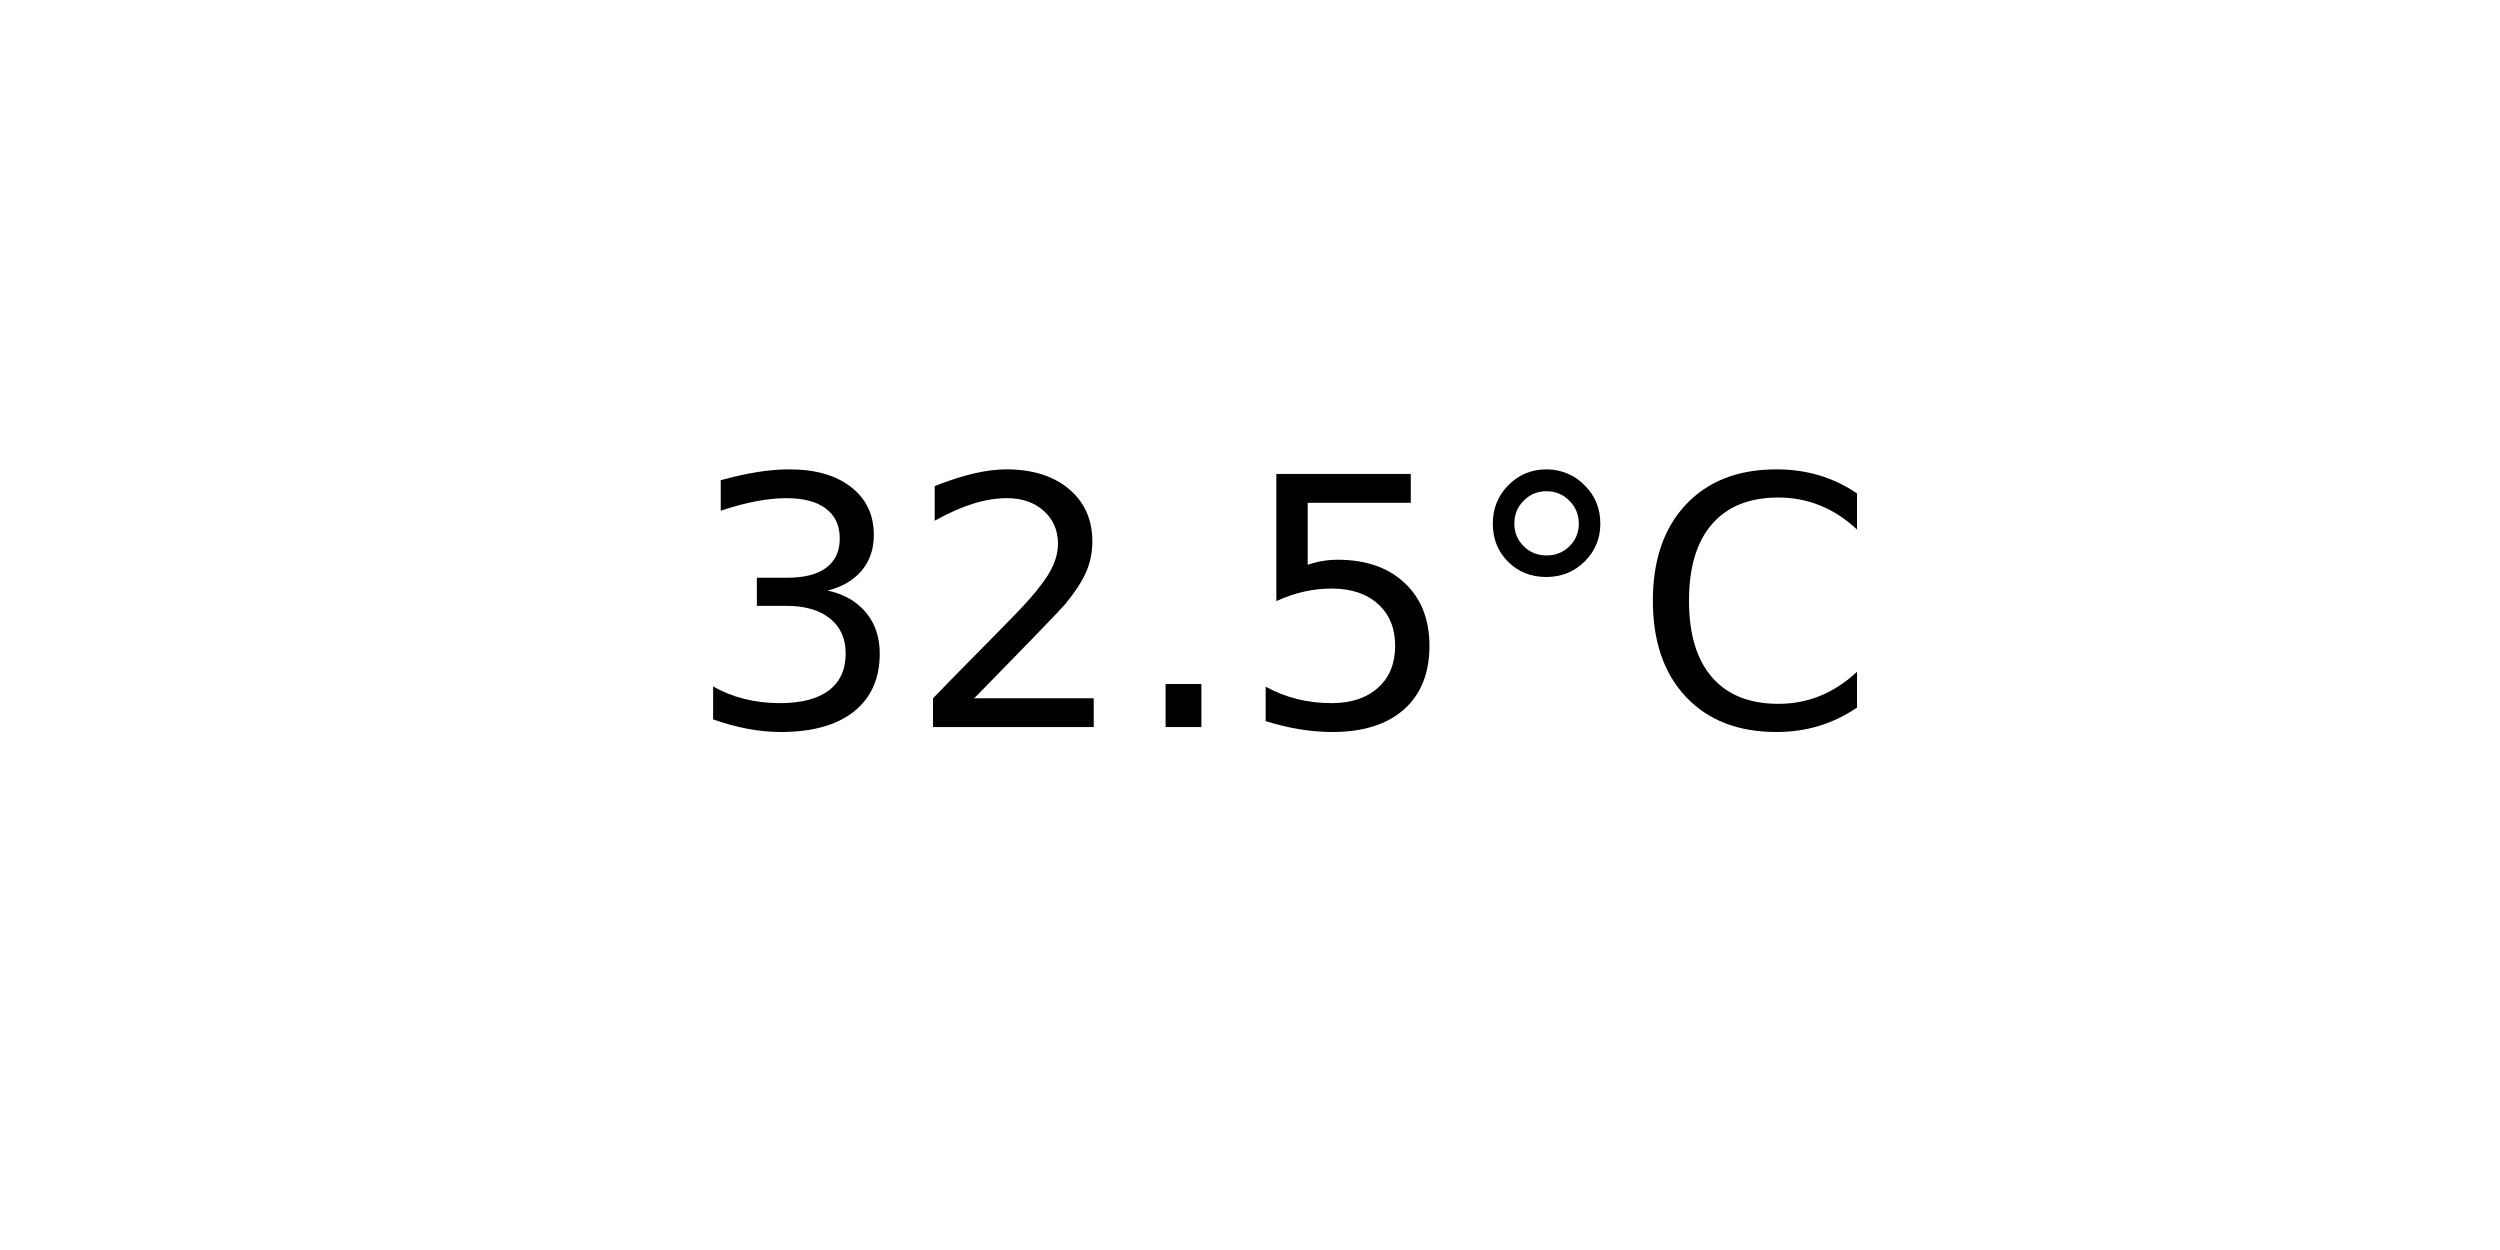
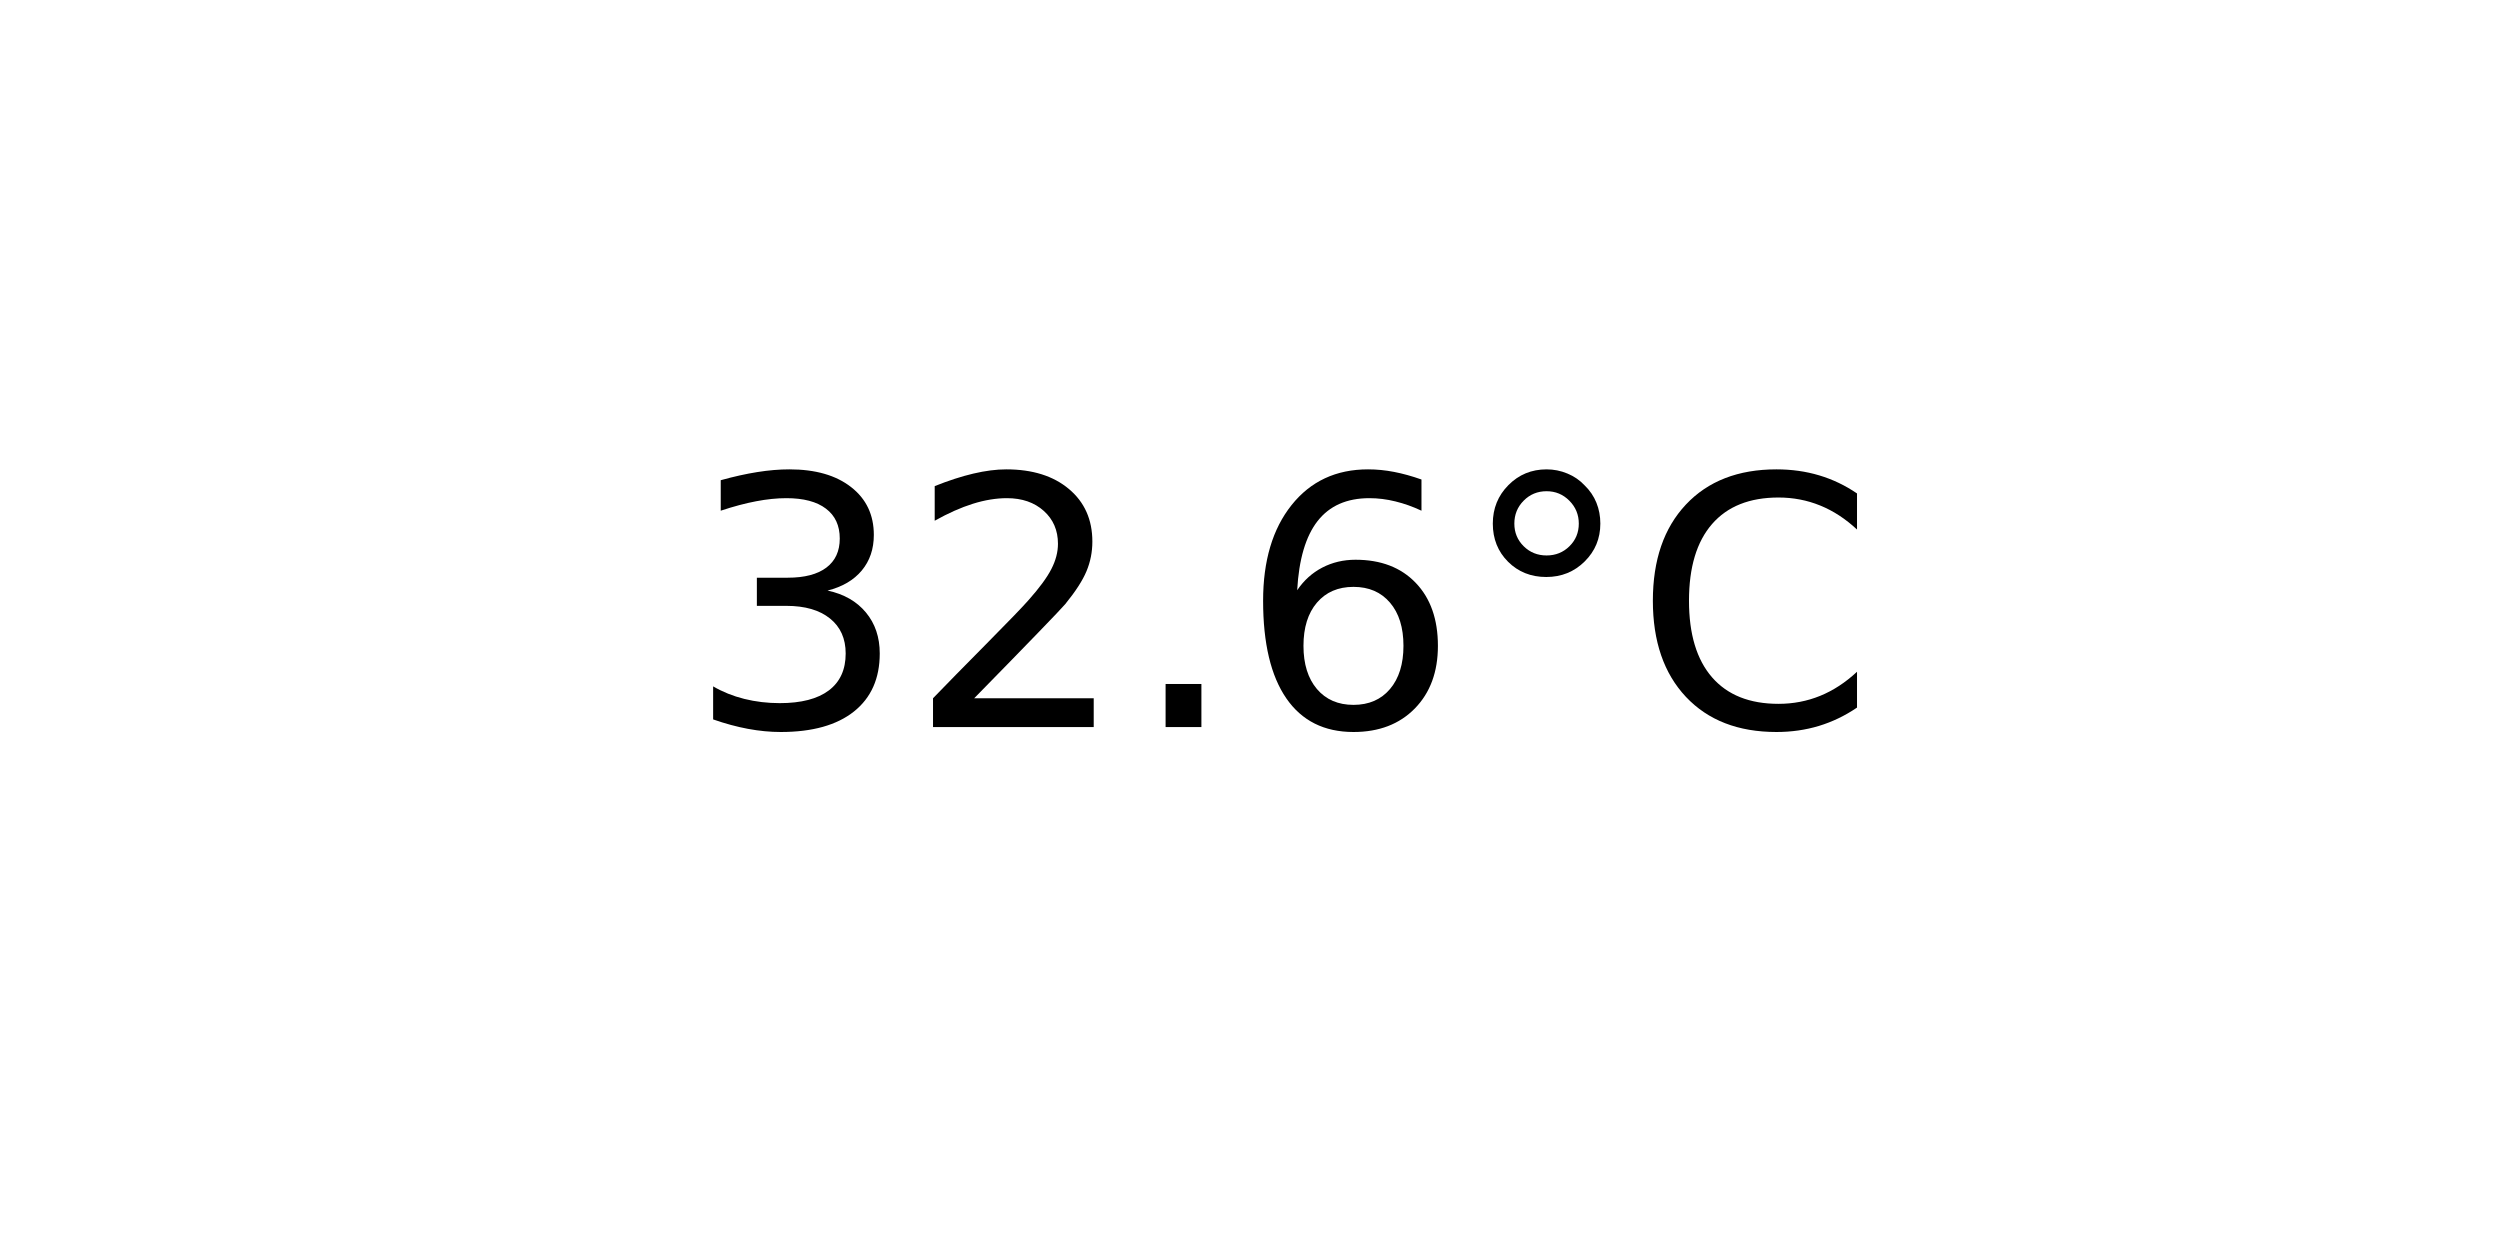
<svg xmlns="http://www.w3.org/2000/svg" xmlns:xlink="http://www.w3.org/1999/xlink" width="72pt" height="36pt" viewBox="0 0 72 36" version="1.1">
  <defs>
    <style type="text/css">*{stroke-linejoin: round; stroke-linecap: butt}</style>
  </defs>
  <g id="figure_1">
    <g id="axes_1">
      <g id="text_1">
        <g transform="translate(19.77578 20.93937) scale(0.1 -0.1)">
          <defs>
            <path id="DejaVuSans-33" d="M 2597 2516  Q 3050 2419 3304 2112  Q 3559 1806 3559 1356  Q 3559 666 3084 287  Q 2609 -91 1734 -91  Q 1441 -91 1130 -33  Q 819 25 488 141  L 488 750  Q 750 597 1062 519  Q 1375 441 1716 441  Q 2309 441 2620 675  Q 2931 909 2931 1356  Q 2931 1769 2642 2001  Q 2353 2234 1838 2234  L 1294 2234  L 1294 2753  L 1863 2753  Q 2328 2753 2575 2939  Q 2822 3125 2822 3475  Q 2822 3834 2567 4026  Q 2313 4219 1838 4219  Q 1578 4219 1281 4162  Q 984 4106 628 3988  L 628 4550  Q 988 4650 1302 4700  Q 1616 4750 1894 4750  Q 2613 4750 3031 4423  Q 3450 4097 3450 3541  Q 3450 3153 3228 2886  Q 3006 2619 2597 2516  z " transform="scale(0.015625)" />
            <path id="DejaVuSans-32" d="M 1228 531  L 3431 531  L 3431 0  L 469 0  L 469 531  Q 828 903 1448 1529  Q 2069 2156 2228 2338  Q 2531 2678 2651 2914  Q 2772 3150 2772 3378  Q 2772 3750 2511 3984  Q 2250 4219 1831 4219  Q 1534 4219 1204 4116  Q 875 4013 500 3803  L 500 4441  Q 881 4594 1212 4672  Q 1544 4750 1819 4750  Q 2544 4750 2975 4387  Q 3406 4025 3406 3419  Q 3406 3131 3298 2873  Q 3191 2616 2906 2266  Q 2828 2175 2409 1742  Q 1991 1309 1228 531  z " transform="scale(0.015625)" />
            <path id="DejaVuSans-2e" d="M 684 794  L 1344 794  L 1344 0  L 684 0  L 684 794  z " transform="scale(0.015625)" />
-             <path id="DejaVuSans-35" d="M 691 4666  L 3169 4666  L 3169 4134  L 1269 4134  L 1269 2991  Q 1406 3038 1543 3061  Q 1681 3084 1819 3084  Q 2600 3084 3056 2656  Q 3513 2228 3513 1497  Q 3513 744 3044 326  Q 2575 -91 1722 -91  Q 1428 -91 1123 -41  Q 819 9 494 109  L 494 744  Q 775 591 1075 516  Q 1375 441 1709 441  Q 2250 441 2565 725  Q 2881 1009 2881 1497  Q 2881 1984 2565 2268  Q 2250 2553 1709 2553  Q 1456 2553 1204 2497  Q 953 2441 691 2322  L 691 4666  z " transform="scale(0.015625)" />
+             <path id="DejaVuSans-36" d="M 2113 2584  Q 1688 2584 1439 2293  Q 1191 2003 1191 1497  Q 1191 994 1439 701  Q 1688 409 2113 409  Q 2538 409 2786 701  Q 3034 994 3034 1497  Q 3034 2003 2786 2293  Q 2538 2584 2113 2584  z M 3366 4563  L 3366 3988  Q 3128 4100 2886 4159  Q 2644 4219 2406 4219  Q 1781 4219 1451 3797  Q 1122 3375 1075 2522  Q 1259 2794 1537 2939  Q 1816 3084 2150 3084  Q 2853 3084 3261 2657  Q 3669 2231 3669 1497  Q 3669 778 3244 343  Q 2819 -91 2113 -91  Q 1303 -91 875 529  Q 447 1150 447 2328  Q 447 3434 972 4092  Q 1497 4750 2381 4750  Q 2619 4750 2861 4703  Q 3103 4656 3366 4563  z " transform="scale(0.015625)" />
            <path id="DejaVuSans-b0" d="M 1600 4347  Q 1350 4347 1178 4173  Q 1006 4000 1006 3750  Q 1006 3503 1178 3333  Q 1350 3163 1600 3163  Q 1850 3163 2022 3333  Q 2194 3503 2194 3750  Q 2194 3997 2020 4172  Q 1847 4347 1600 4347  z M 1600 4750  Q 1800 4750 1984 4673  Q 2169 4597 2303 4453  Q 2447 4313 2519 4134  Q 2591 3956 2591 3750  Q 2591 3338 2302 3052  Q 2013 2766 1594 2766  Q 1172 2766 890 3047  Q 609 3328 609 3750  Q 609 4169 896 4459  Q 1184 4750 1600 4750  z " transform="scale(0.015625)" />
            <path id="DejaVuSans-43" d="M 4122 4306  L 4122 3641  Q 3803 3938 3442 4084  Q 3081 4231 2675 4231  Q 1875 4231 1450 3742  Q 1025 3253 1025 2328  Q 1025 1406 1450 917  Q 1875 428 2675 428  Q 3081 428 3442 575  Q 3803 722 4122 1019  L 4122 359  Q 3791 134 3420 21  Q 3050 -91 2638 -91  Q 1578 -91 968 557  Q 359 1206 359 2328  Q 359 3453 968 4101  Q 1578 4750 2638 4750  Q 3056 4750 3426 4639  Q 3797 4528 4122 4306  z " transform="scale(0.015625)" />
          </defs>
          <use xlink:href="#DejaVuSans-33" />
          <use xlink:href="#DejaVuSans-32" x="63.623" />
          <use xlink:href="#DejaVuSans-2e" x="127.246" />
-           <use xlink:href="#DejaVuSans-35" x="159.033" />
+           <use xlink:href="#DejaVuSans-36" x="159.033" />
          <use xlink:href="#DejaVuSans-b0" x="222.656" />
          <use xlink:href="#DejaVuSans-43" x="272.656" />
        </g>
      </g>
    </g>
  </g>
</svg>
